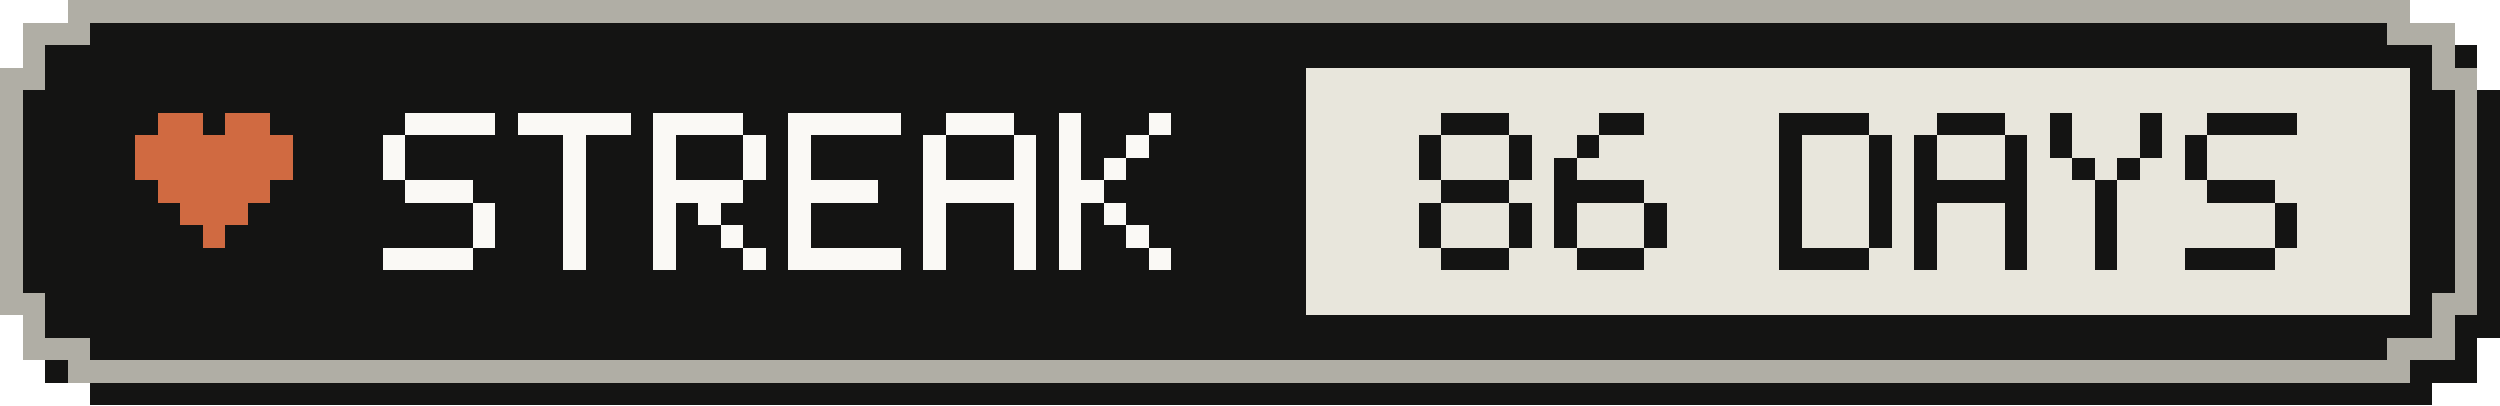
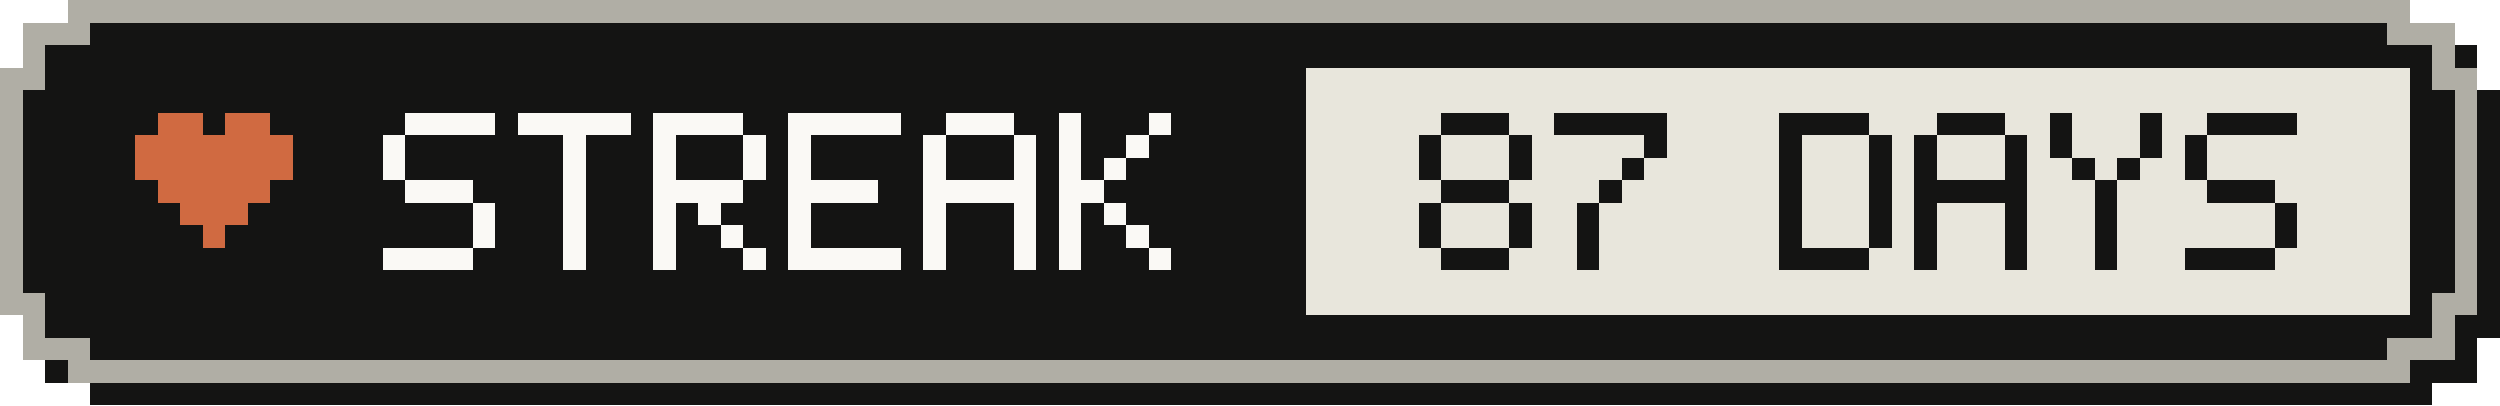
- <svg xmlns="http://www.w3.org/2000/svg" width="111" height="18" viewBox="0 0 111 18" role="img" aria-label="Active-day streak: 86 Days">
+ <svg xmlns="http://www.w3.org/2000/svg" width="111" height="18" viewBox="0 0 111 18" role="img" aria-label="Active-day streak: 87 Days">
  <g shape-rendering="crispEdges">
    <path fill="#141413" d="M4,1 H108 V2 H110 V4 H111 V15 H110 V17 H108 V18 H4 V17 H2 V15 H1 V4 H2 V2 H4 Z" />
    <path fill="#b0aea5" d="M3,0 H107 V1 H109 V3 H110 V14 H109 V16 H107 V17 H3 V16 H1 V14 H0 V3 H1 V1 H3 Z" />
    <path fill="#141413" d="M4,1 H106 V2 H108 V4 H109 V13 H108 V15 H106 V16 H4 V15 H2 V13 H1 V4 H2 V2 H4 Z" />
    <rect fill="#e8e6dc" x="58" y="3" width="49" height="11" />
    <g fill="#d06a41">
      <rect x="7" y="5" width="2" height="1" />
      <rect x="10" y="5" width="2" height="1" />
      <rect x="6" y="6" width="7" height="1" />
      <rect x="6" y="7" width="7" height="1" />
      <rect x="7" y="8" width="5" height="1" />
      <rect x="8" y="9" width="3" height="1" />
      <rect x="9" y="10" width="1" height="1" />
    </g>
    <g fill="#faf9f5">
      <rect x="18" y="5" width="4" height="1" />
      <rect x="17" y="6" width="1" height="1" />
      <rect x="17" y="7" width="1" height="1" />
      <rect x="18" y="8" width="3" height="1" />
      <rect x="21" y="9" width="1" height="1" />
      <rect x="21" y="10" width="1" height="1" />
      <rect x="17" y="11" width="4" height="1" />
      <rect x="23" y="5" width="5" height="1" />
      <rect x="25" y="6" width="1" height="1" />
      <rect x="25" y="7" width="1" height="1" />
      <rect x="25" y="8" width="1" height="1" />
      <rect x="25" y="9" width="1" height="1" />
      <rect x="25" y="10" width="1" height="1" />
      <rect x="25" y="11" width="1" height="1" />
      <rect x="29" y="5" width="4" height="1" />
      <rect x="29" y="6" width="1" height="1" />
      <rect x="33" y="6" width="1" height="1" />
      <rect x="29" y="7" width="1" height="1" />
      <rect x="33" y="7" width="1" height="1" />
      <rect x="29" y="8" width="4" height="1" />
      <rect x="29" y="9" width="1" height="1" />
      <rect x="31" y="9" width="1" height="1" />
      <rect x="29" y="10" width="1" height="1" />
      <rect x="32" y="10" width="1" height="1" />
      <rect x="29" y="11" width="1" height="1" />
      <rect x="33" y="11" width="1" height="1" />
      <rect x="35" y="5" width="5" height="1" />
      <rect x="35" y="6" width="1" height="1" />
      <rect x="35" y="7" width="1" height="1" />
      <rect x="35" y="8" width="4" height="1" />
      <rect x="35" y="9" width="1" height="1" />
      <rect x="35" y="10" width="1" height="1" />
      <rect x="35" y="11" width="5" height="1" />
      <rect x="42" y="5" width="3" height="1" />
      <rect x="41" y="6" width="1" height="1" />
      <rect x="45" y="6" width="1" height="1" />
      <rect x="41" y="7" width="1" height="1" />
      <rect x="45" y="7" width="1" height="1" />
      <rect x="41" y="8" width="5" height="1" />
      <rect x="41" y="9" width="1" height="1" />
      <rect x="45" y="9" width="1" height="1" />
      <rect x="41" y="10" width="1" height="1" />
      <rect x="45" y="10" width="1" height="1" />
      <rect x="41" y="11" width="1" height="1" />
      <rect x="45" y="11" width="1" height="1" />
      <rect x="47" y="5" width="1" height="1" />
      <rect x="51" y="5" width="1" height="1" />
      <rect x="47" y="6" width="1" height="1" />
      <rect x="50" y="6" width="1" height="1" />
      <rect x="47" y="7" width="1" height="1" />
      <rect x="49" y="7" width="1" height="1" />
      <rect x="47" y="8" width="2" height="1" />
      <rect x="47" y="9" width="1" height="1" />
      <rect x="49" y="9" width="1" height="1" />
      <rect x="47" y="10" width="1" height="1" />
      <rect x="50" y="10" width="1" height="1" />
      <rect x="47" y="11" width="1" height="1" />
      <rect x="51" y="11" width="1" height="1" />
    </g>
    <g fill="#141413">
      <rect x="64" y="5" width="3" height="1" />
      <rect x="63" y="6" width="1" height="1" />
      <rect x="67" y="6" width="1" height="1" />
      <rect x="63" y="7" width="1" height="1" />
      <rect x="67" y="7" width="1" height="1" />
      <rect x="64" y="8" width="3" height="1" />
      <rect x="63" y="9" width="1" height="1" />
      <rect x="67" y="9" width="1" height="1" />
      <rect x="63" y="10" width="1" height="1" />
      <rect x="67" y="10" width="1" height="1" />
      <rect x="64" y="11" width="3" height="1" />
-       <rect x="71" y="5" width="2" height="1" />
-       <rect x="70" y="6" width="1" height="1" />
-       <rect x="69" y="7" width="1" height="1" />
-       <rect x="69" y="8" width="4" height="1" />
-       <rect x="69" y="9" width="1" height="1" />
-       <rect x="73" y="9" width="1" height="1" />
-       <rect x="69" y="10" width="1" height="1" />
-       <rect x="73" y="10" width="1" height="1" />
-       <rect x="70" y="11" width="3" height="1" />
+       <rect x="69" y="5" width="5" height="1" />
+       <rect x="73" y="6" width="1" height="1" />
+       <rect x="72" y="7" width="1" height="1" />
+       <rect x="71" y="8" width="1" height="1" />
+       <rect x="70" y="9" width="1" height="1" />
+       <rect x="70" y="10" width="1" height="1" />
+       <rect x="70" y="11" width="1" height="1" />
      <rect x="79" y="5" width="4" height="1" />
      <rect x="79" y="6" width="1" height="1" />
      <rect x="83" y="6" width="1" height="1" />
      <rect x="79" y="7" width="1" height="1" />
      <rect x="83" y="7" width="1" height="1" />
      <rect x="79" y="8" width="1" height="1" />
      <rect x="83" y="8" width="1" height="1" />
      <rect x="79" y="9" width="1" height="1" />
      <rect x="83" y="9" width="1" height="1" />
      <rect x="79" y="10" width="1" height="1" />
      <rect x="83" y="10" width="1" height="1" />
      <rect x="79" y="11" width="4" height="1" />
      <rect x="86" y="5" width="3" height="1" />
      <rect x="85" y="6" width="1" height="1" />
      <rect x="89" y="6" width="1" height="1" />
      <rect x="85" y="7" width="1" height="1" />
      <rect x="89" y="7" width="1" height="1" />
      <rect x="85" y="8" width="5" height="1" />
      <rect x="85" y="9" width="1" height="1" />
      <rect x="89" y="9" width="1" height="1" />
      <rect x="85" y="10" width="1" height="1" />
      <rect x="89" y="10" width="1" height="1" />
      <rect x="85" y="11" width="1" height="1" />
      <rect x="89" y="11" width="1" height="1" />
      <rect x="91" y="5" width="1" height="1" />
      <rect x="95" y="5" width="1" height="1" />
      <rect x="91" y="6" width="1" height="1" />
      <rect x="95" y="6" width="1" height="1" />
      <rect x="92" y="7" width="1" height="1" />
      <rect x="94" y="7" width="1" height="1" />
      <rect x="93" y="8" width="1" height="1" />
      <rect x="93" y="9" width="1" height="1" />
      <rect x="93" y="10" width="1" height="1" />
      <rect x="93" y="11" width="1" height="1" />
      <rect x="98" y="5" width="4" height="1" />
      <rect x="97" y="6" width="1" height="1" />
      <rect x="97" y="7" width="1" height="1" />
      <rect x="98" y="8" width="3" height="1" />
      <rect x="101" y="9" width="1" height="1" />
      <rect x="101" y="10" width="1" height="1" />
      <rect x="97" y="11" width="4" height="1" />
    </g>
  </g>
</svg>
